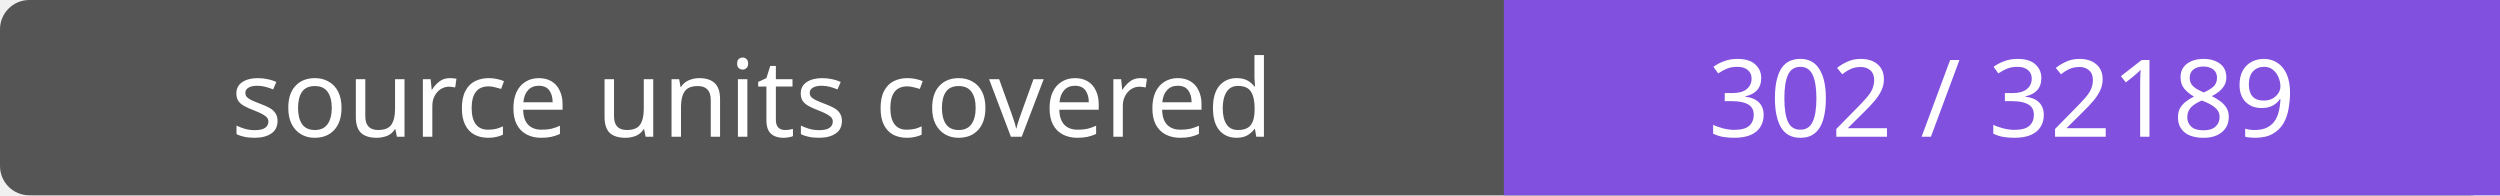
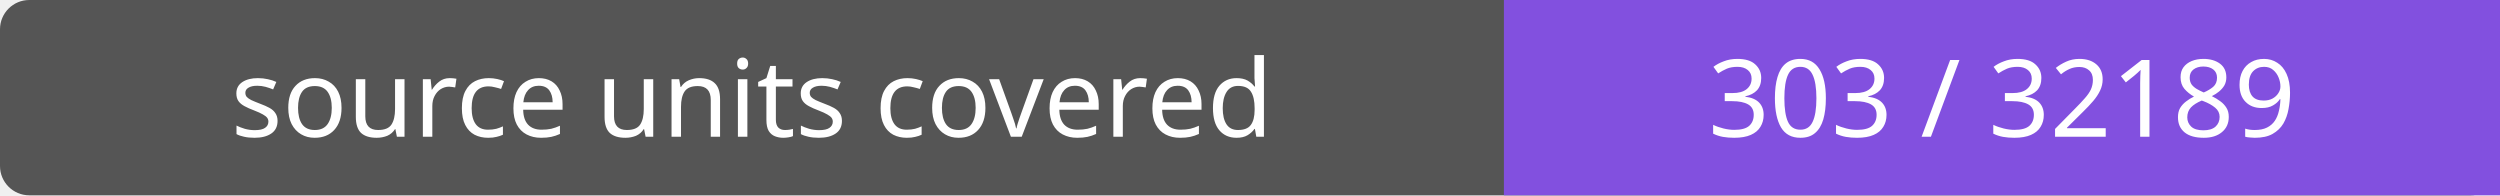
- <svg xmlns="http://www.w3.org/2000/svg" width="256" height="20" role="img" aria-label="source units covered: 302 / 32189">
+ <svg xmlns="http://www.w3.org/2000/svg" width="256" height="20" role="img" aria-label="source units covered: 303 / 32189">
  <rect width="256" height="20" rx="3" fill="#555" />
  <path fill="#8250df" d="M154 0h102v20H154z" />
  <g fill="#fff" text-anchor="middle" font-family="Verdana,sans-serif" font-size="11">
    <text x="77.0" y="14">source units covered</text>
-     <text x="205.0" y="14">302 / 32189</text>
+     <text x="205.0" y="14">303 / 32189</text>
  </g>
</svg>
